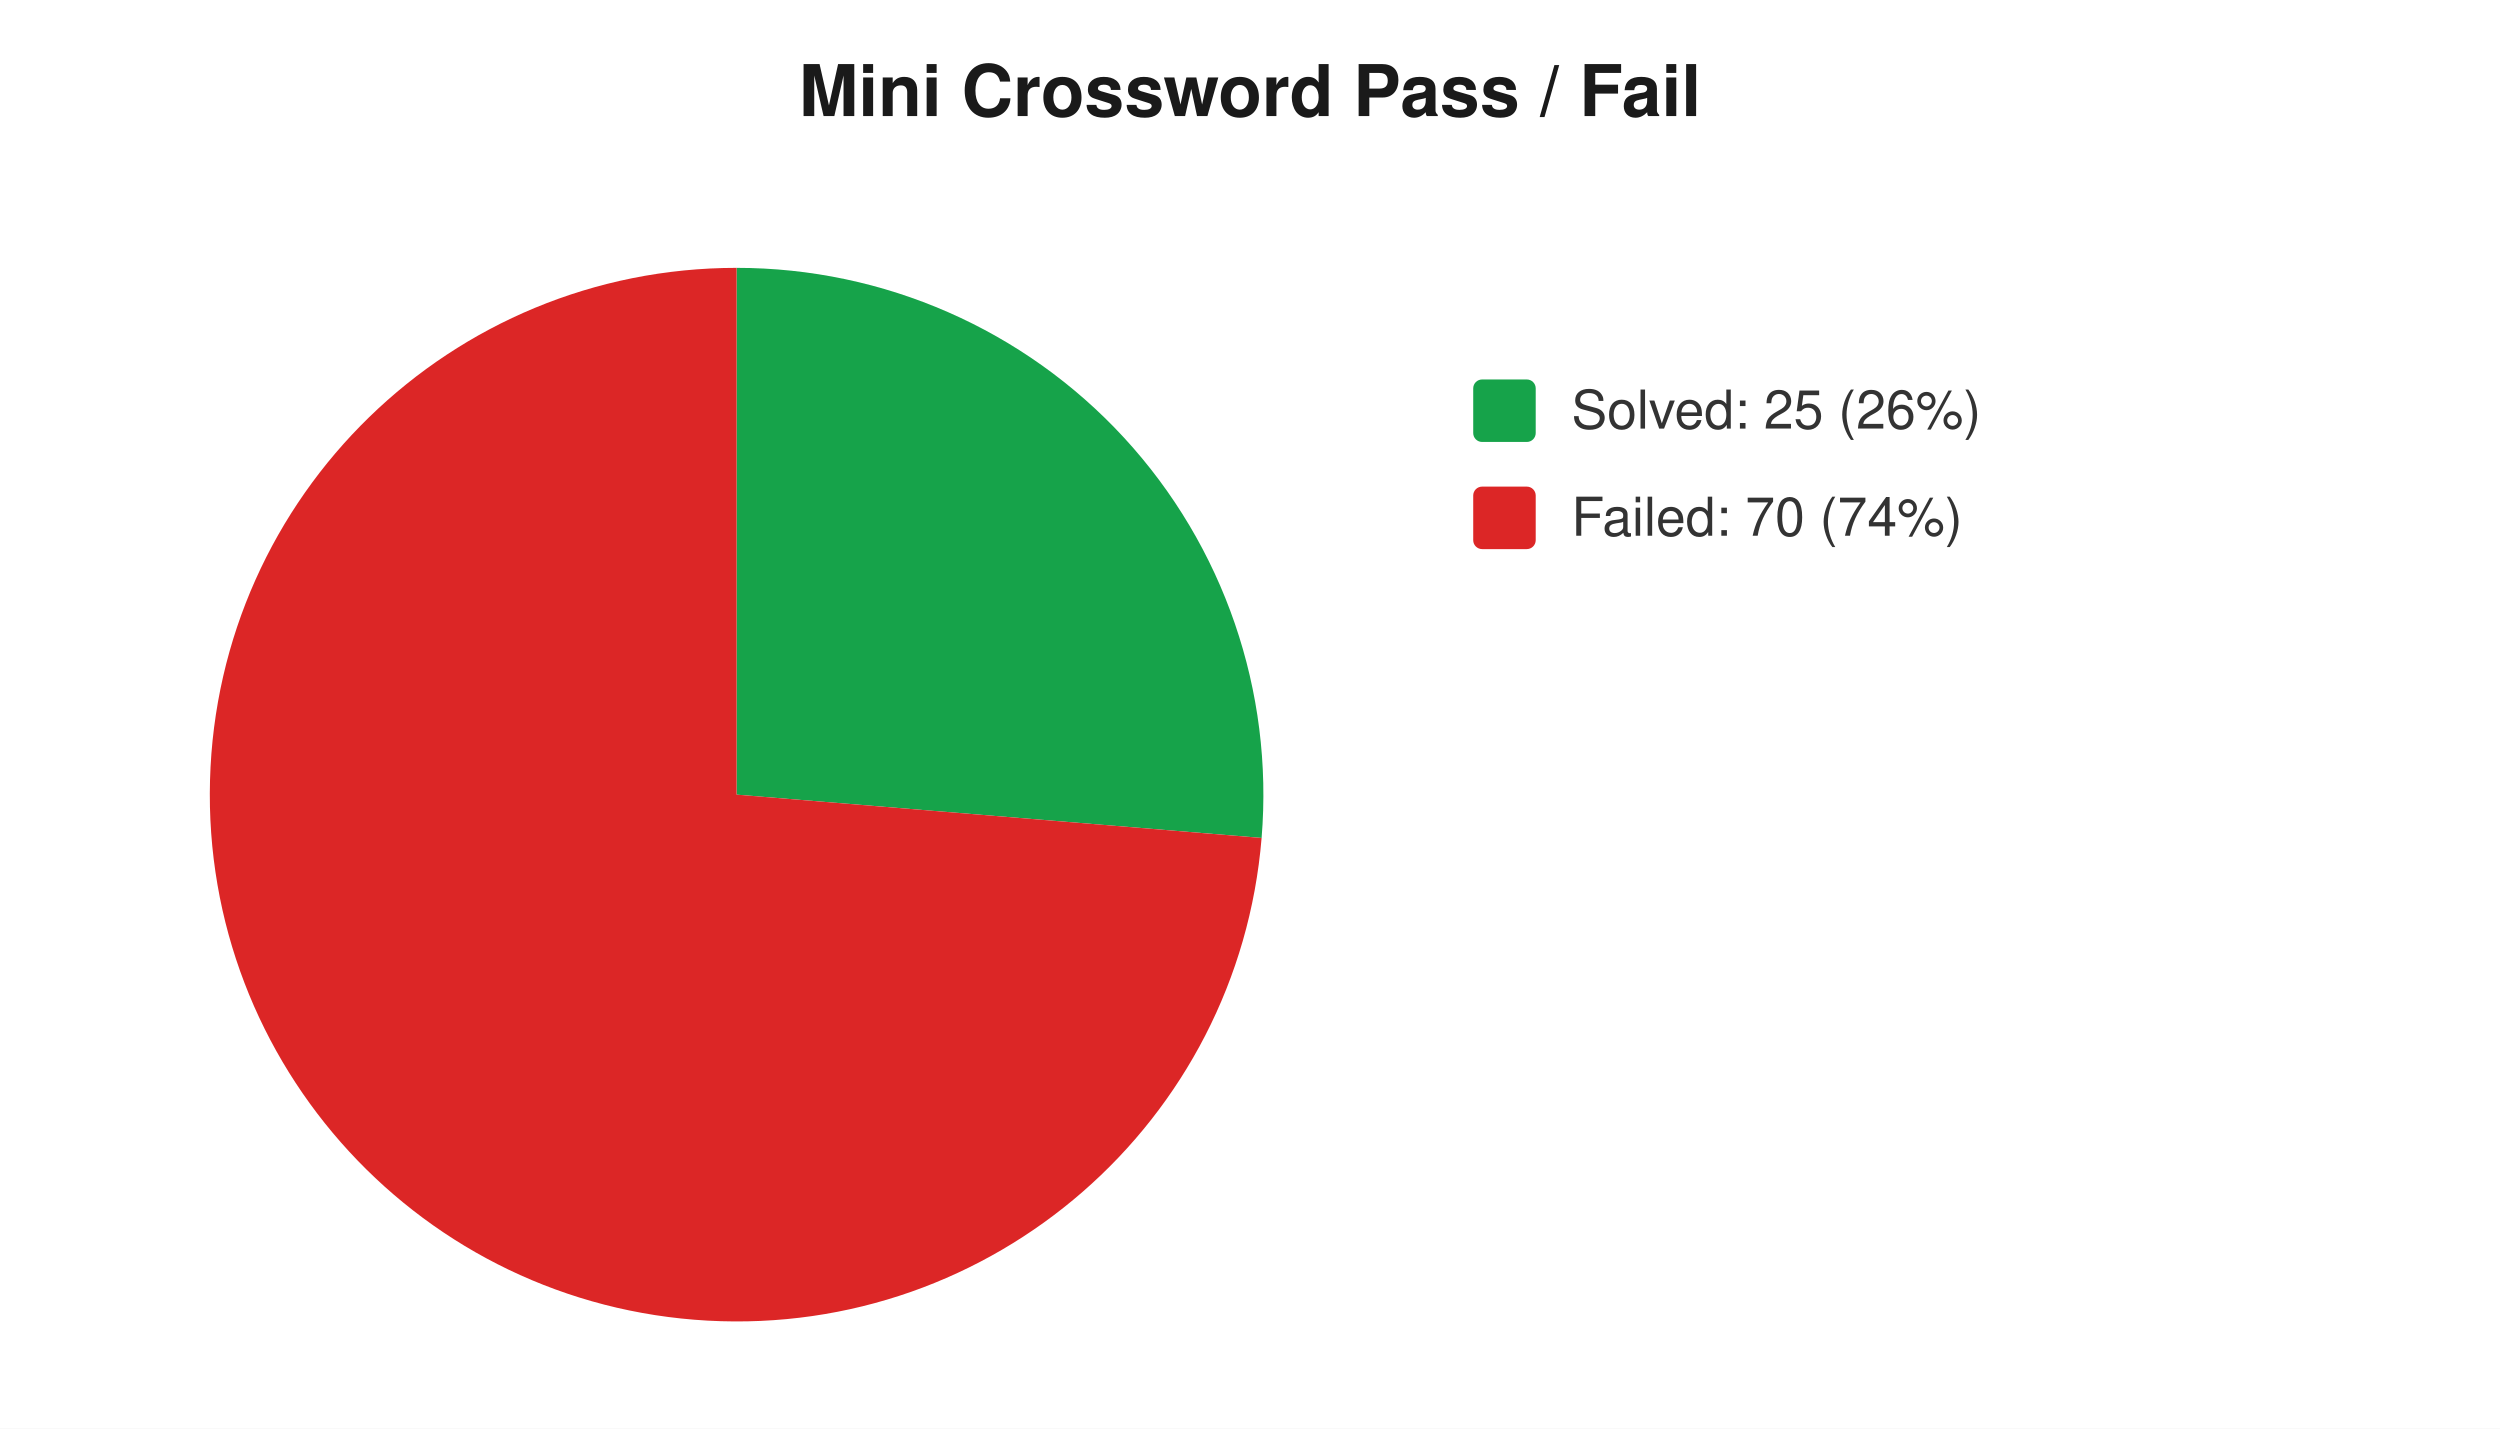
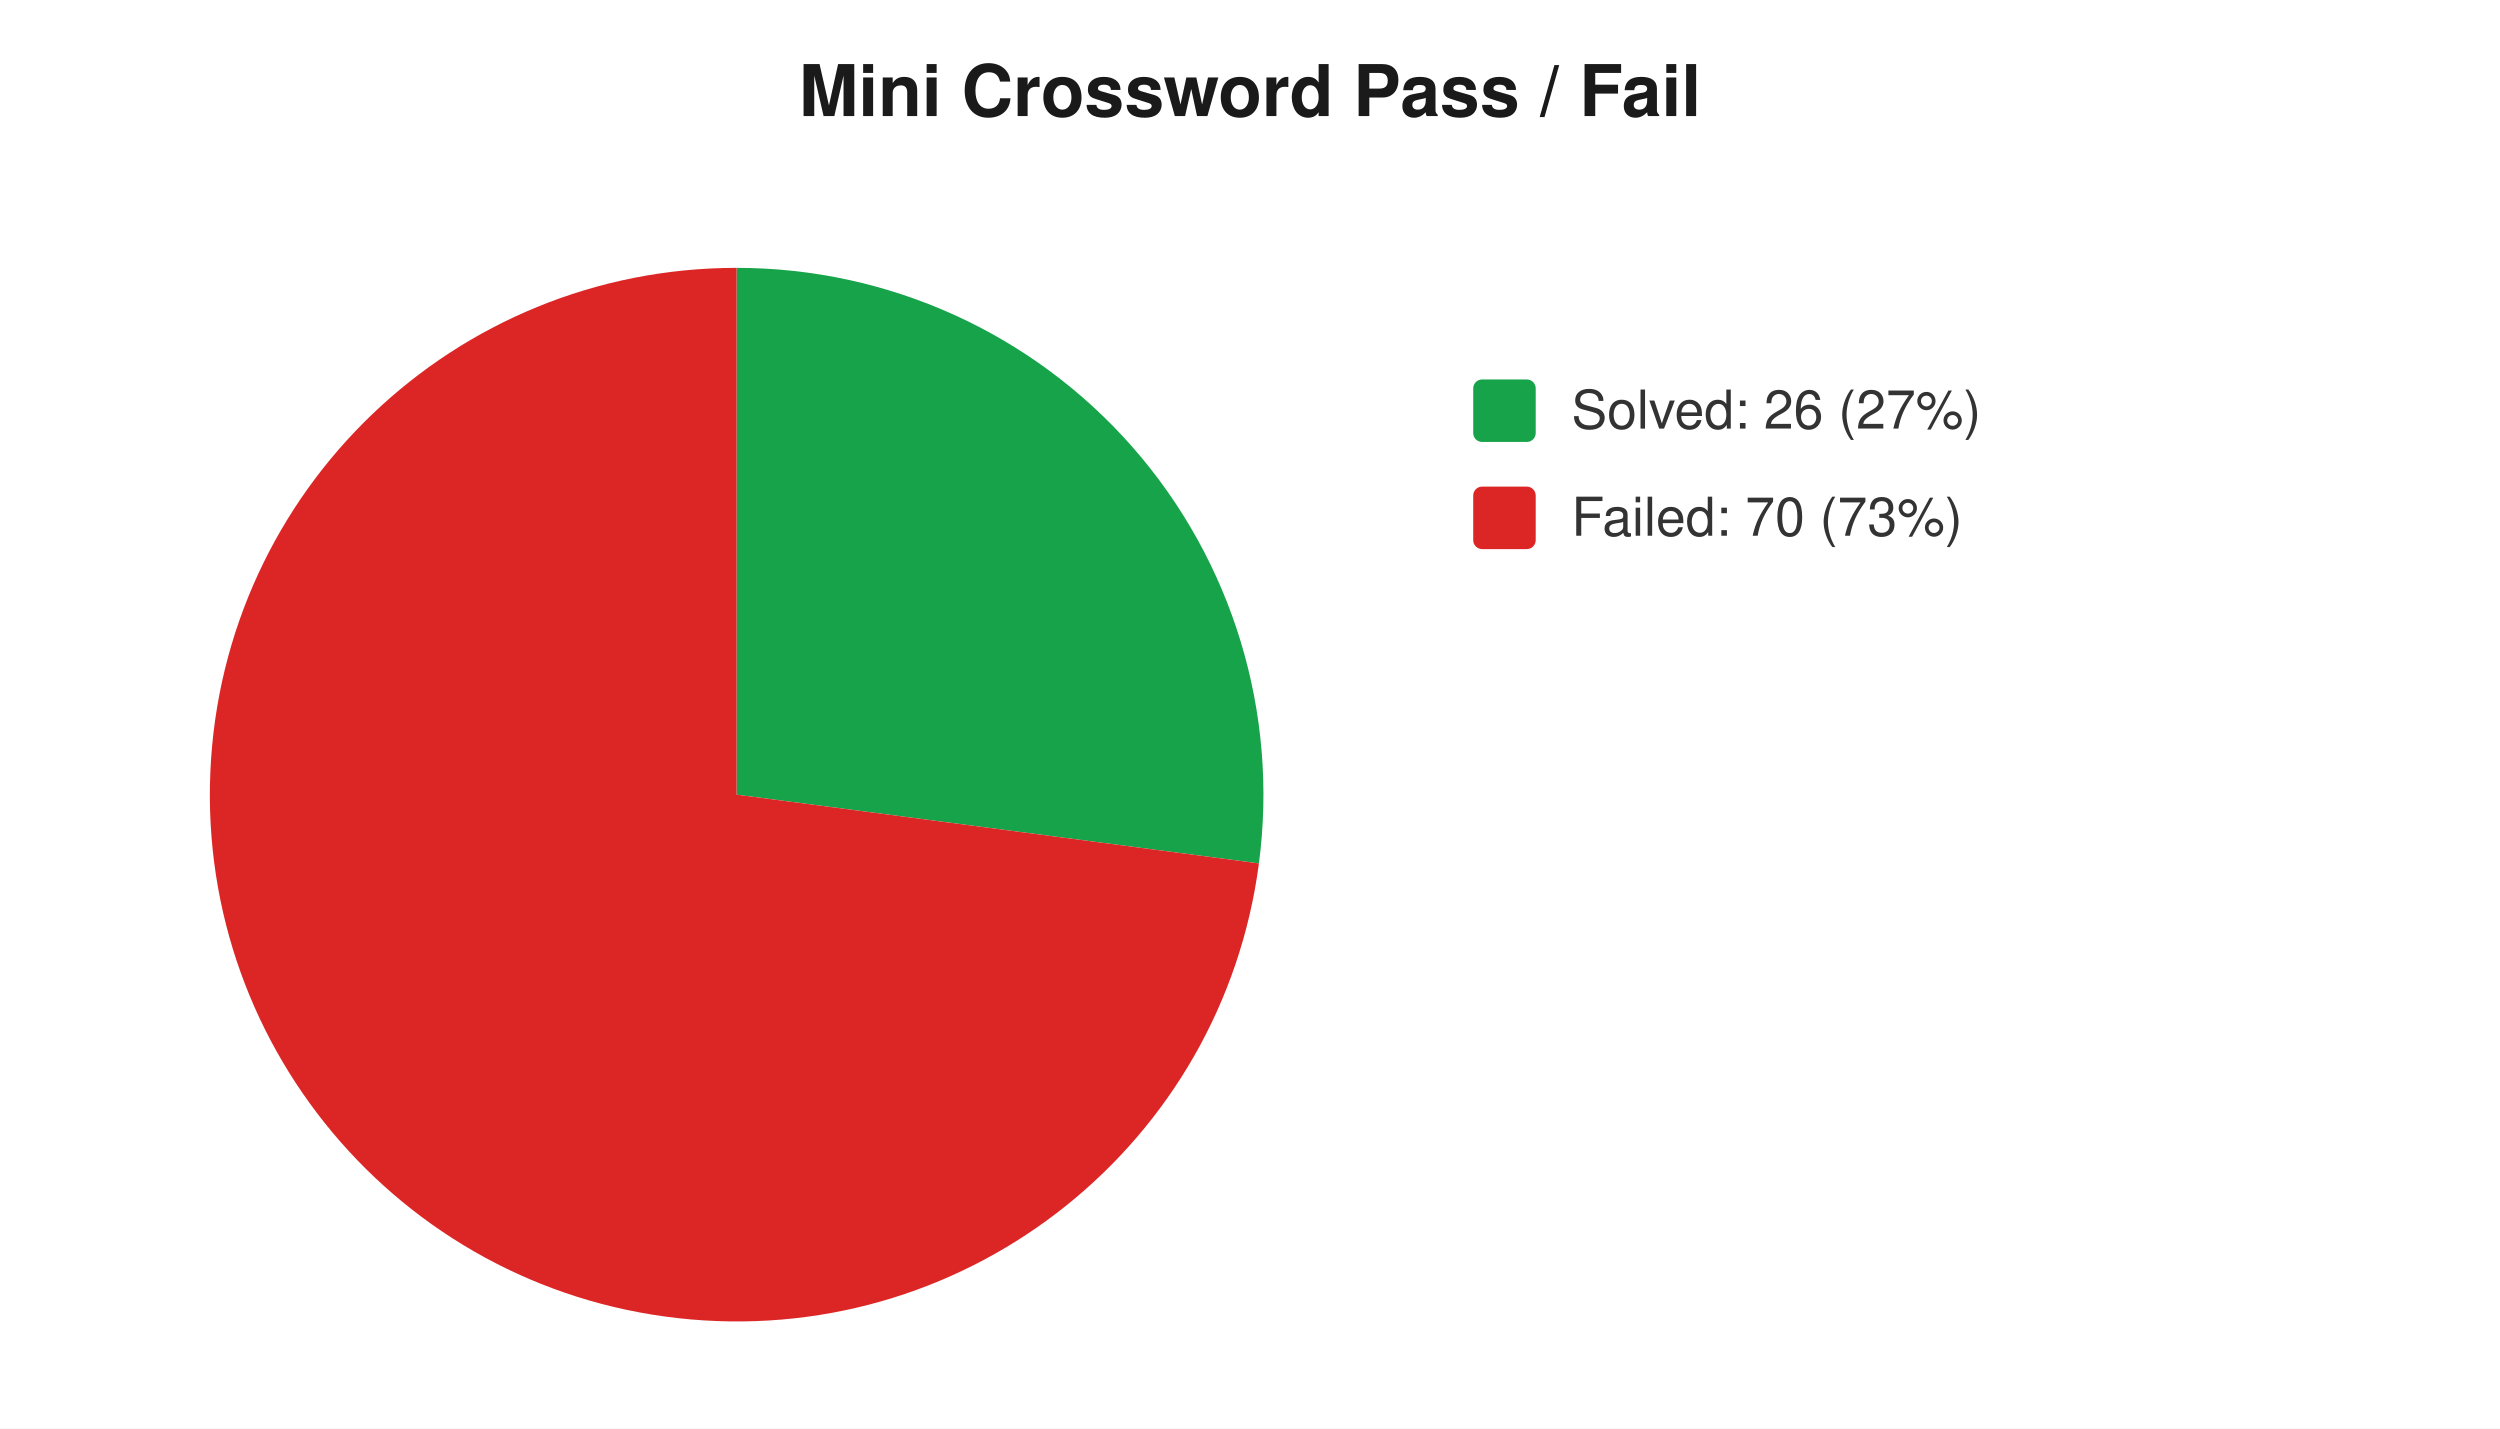
<svg xmlns="http://www.w3.org/2000/svg" width="560" height="320" viewBox="0 0 560 320" font-family="-apple-system,Segoe UI,Helvetica,Arial,sans-serif" font-size="12">
  <rect width="560" height="320" fill="#ffffff" />
  <text x="280" y="26" text-anchor="middle" font-size="16" font-weight="600" fill="#1a1a1a">Mini Crossword Pass / Fail</text>
-   <path d="M 165 178 L 165.0 60.0 A 118 118 0 0 1 282.6 187.7 Z" fill="#16a34a" />
-   <path d="M 165 178 L 282.6 187.7 A 118 118 0 1 1 165.0 60.0 Z" fill="#dc2626" />
+   <path d="M 165 178 L 165.0 60.0 A 118 118 0 0 1 282.0 193.4 Z" fill="#16a34a" />
+   <path d="M 165 178 L 282.0 193.4 A 118 118 0 1 1 165.0 60.0 Z" fill="#dc2626" />
  <rect x="330" y="85" width="14" height="14" rx="2" fill="#16a34a" />
-   <text x="352" y="96" fill="#333">Solved: 25 (26%)</text>
+   <text x="352" y="96" fill="#333">Solved: 26 (27%)</text>
  <rect x="330" y="109" width="14" height="14" rx="2" fill="#dc2626" />
-   <text x="352" y="120" fill="#333">Failed: 70 (74%)</text>
+   <text x="352" y="120" fill="#333">Failed: 70 (73%)</text>
</svg>
